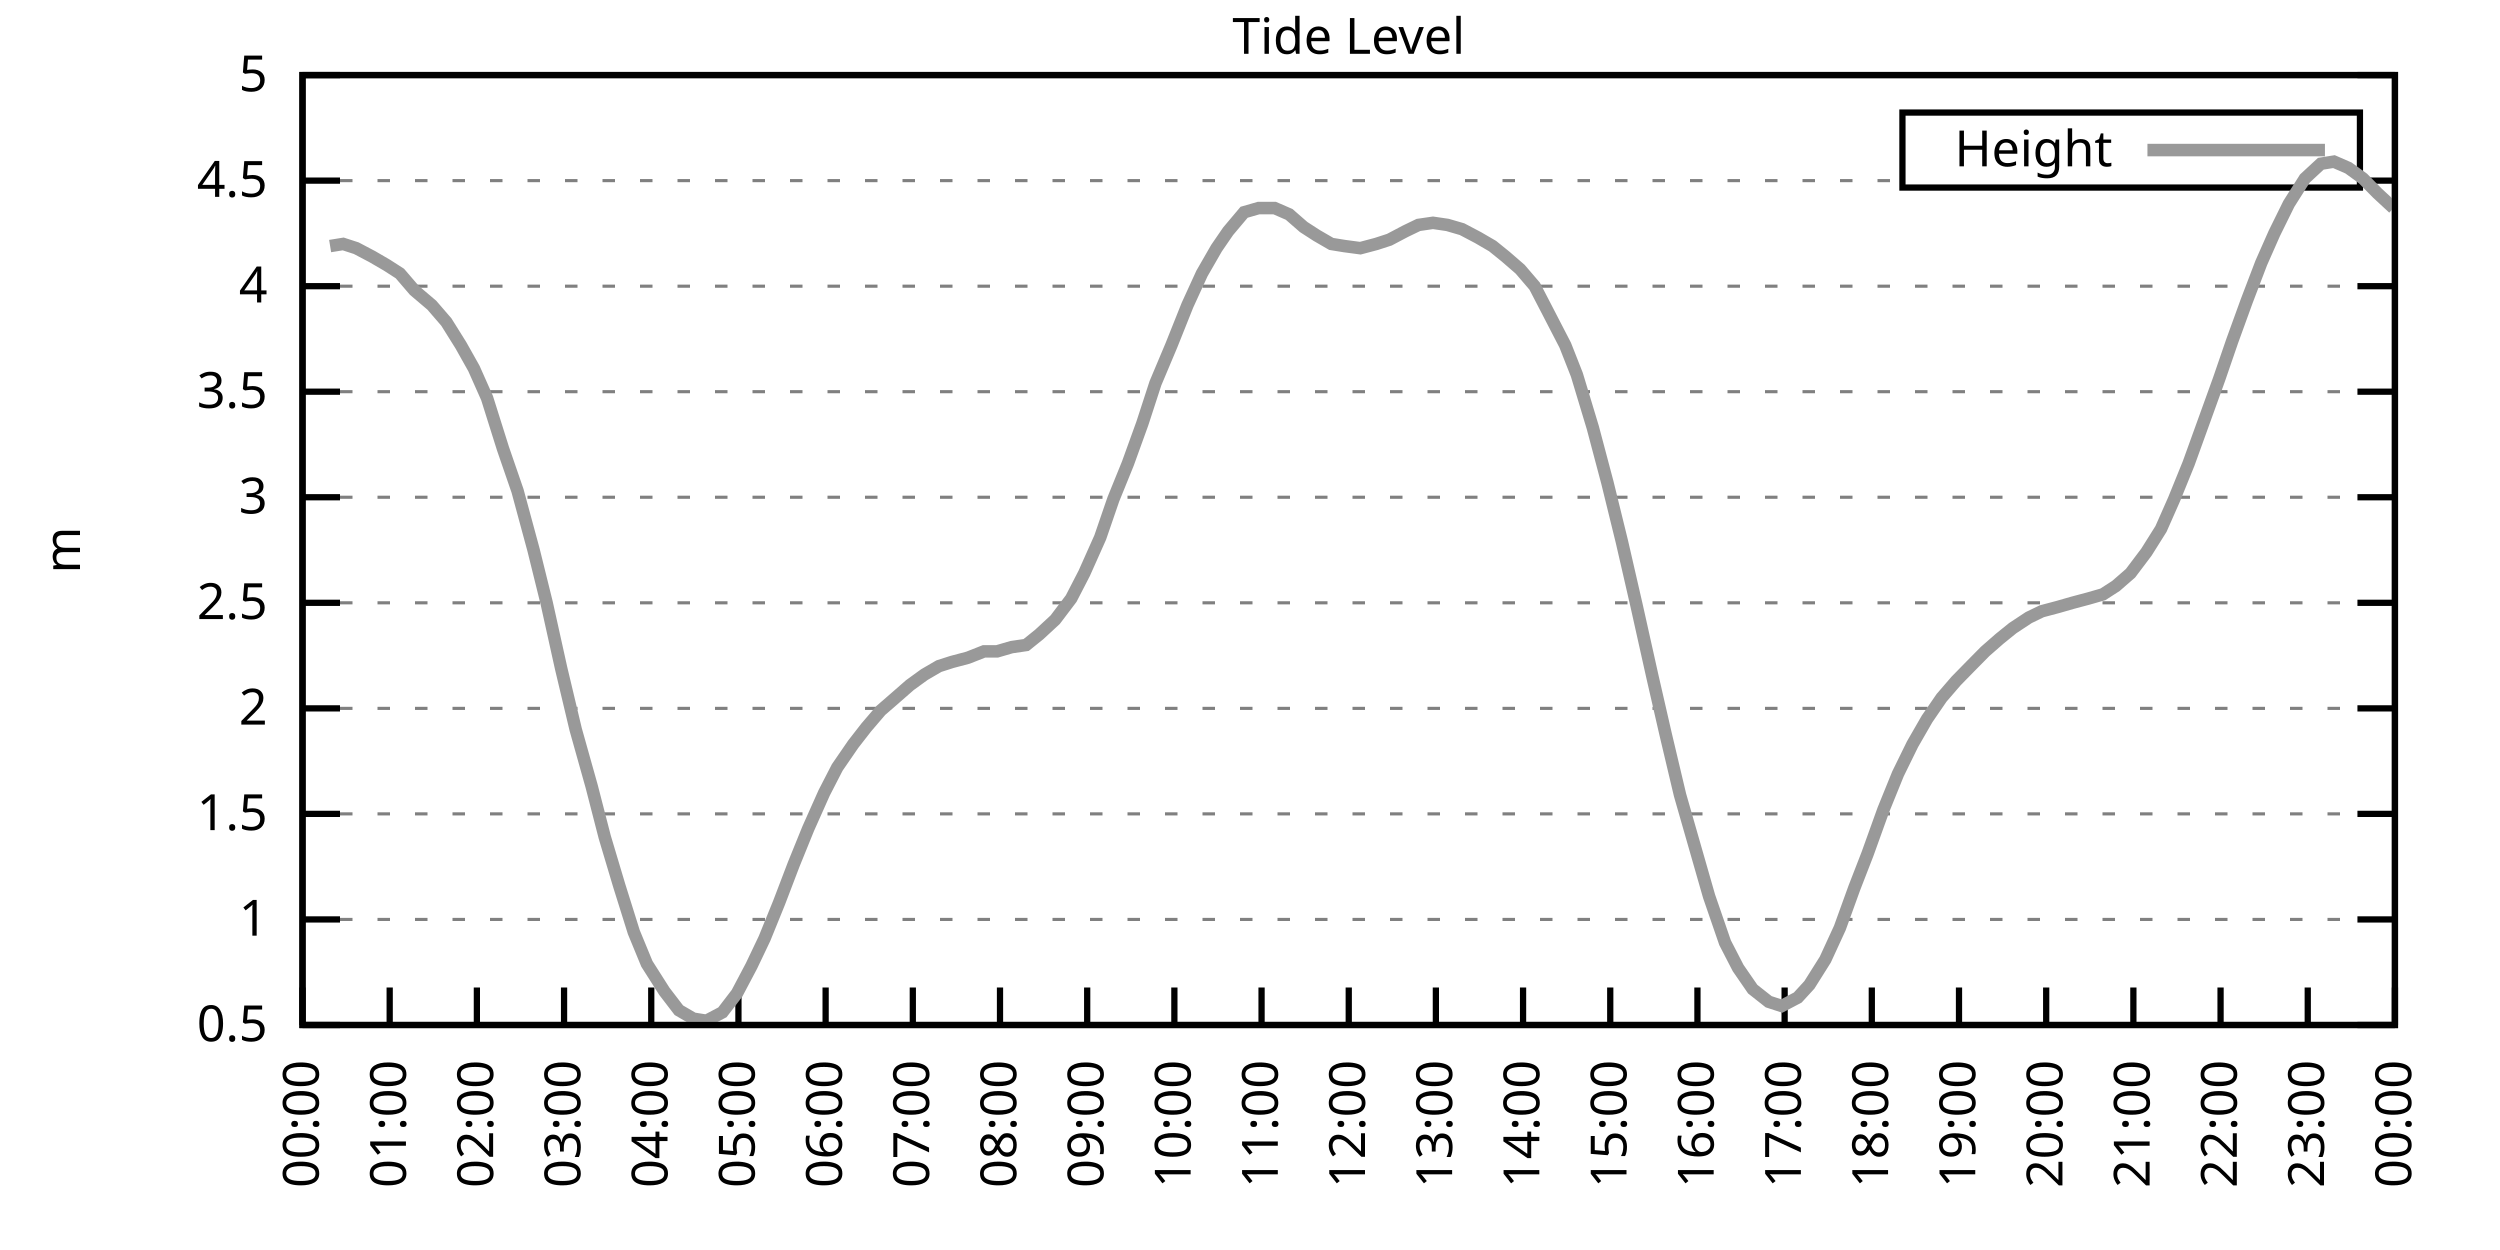
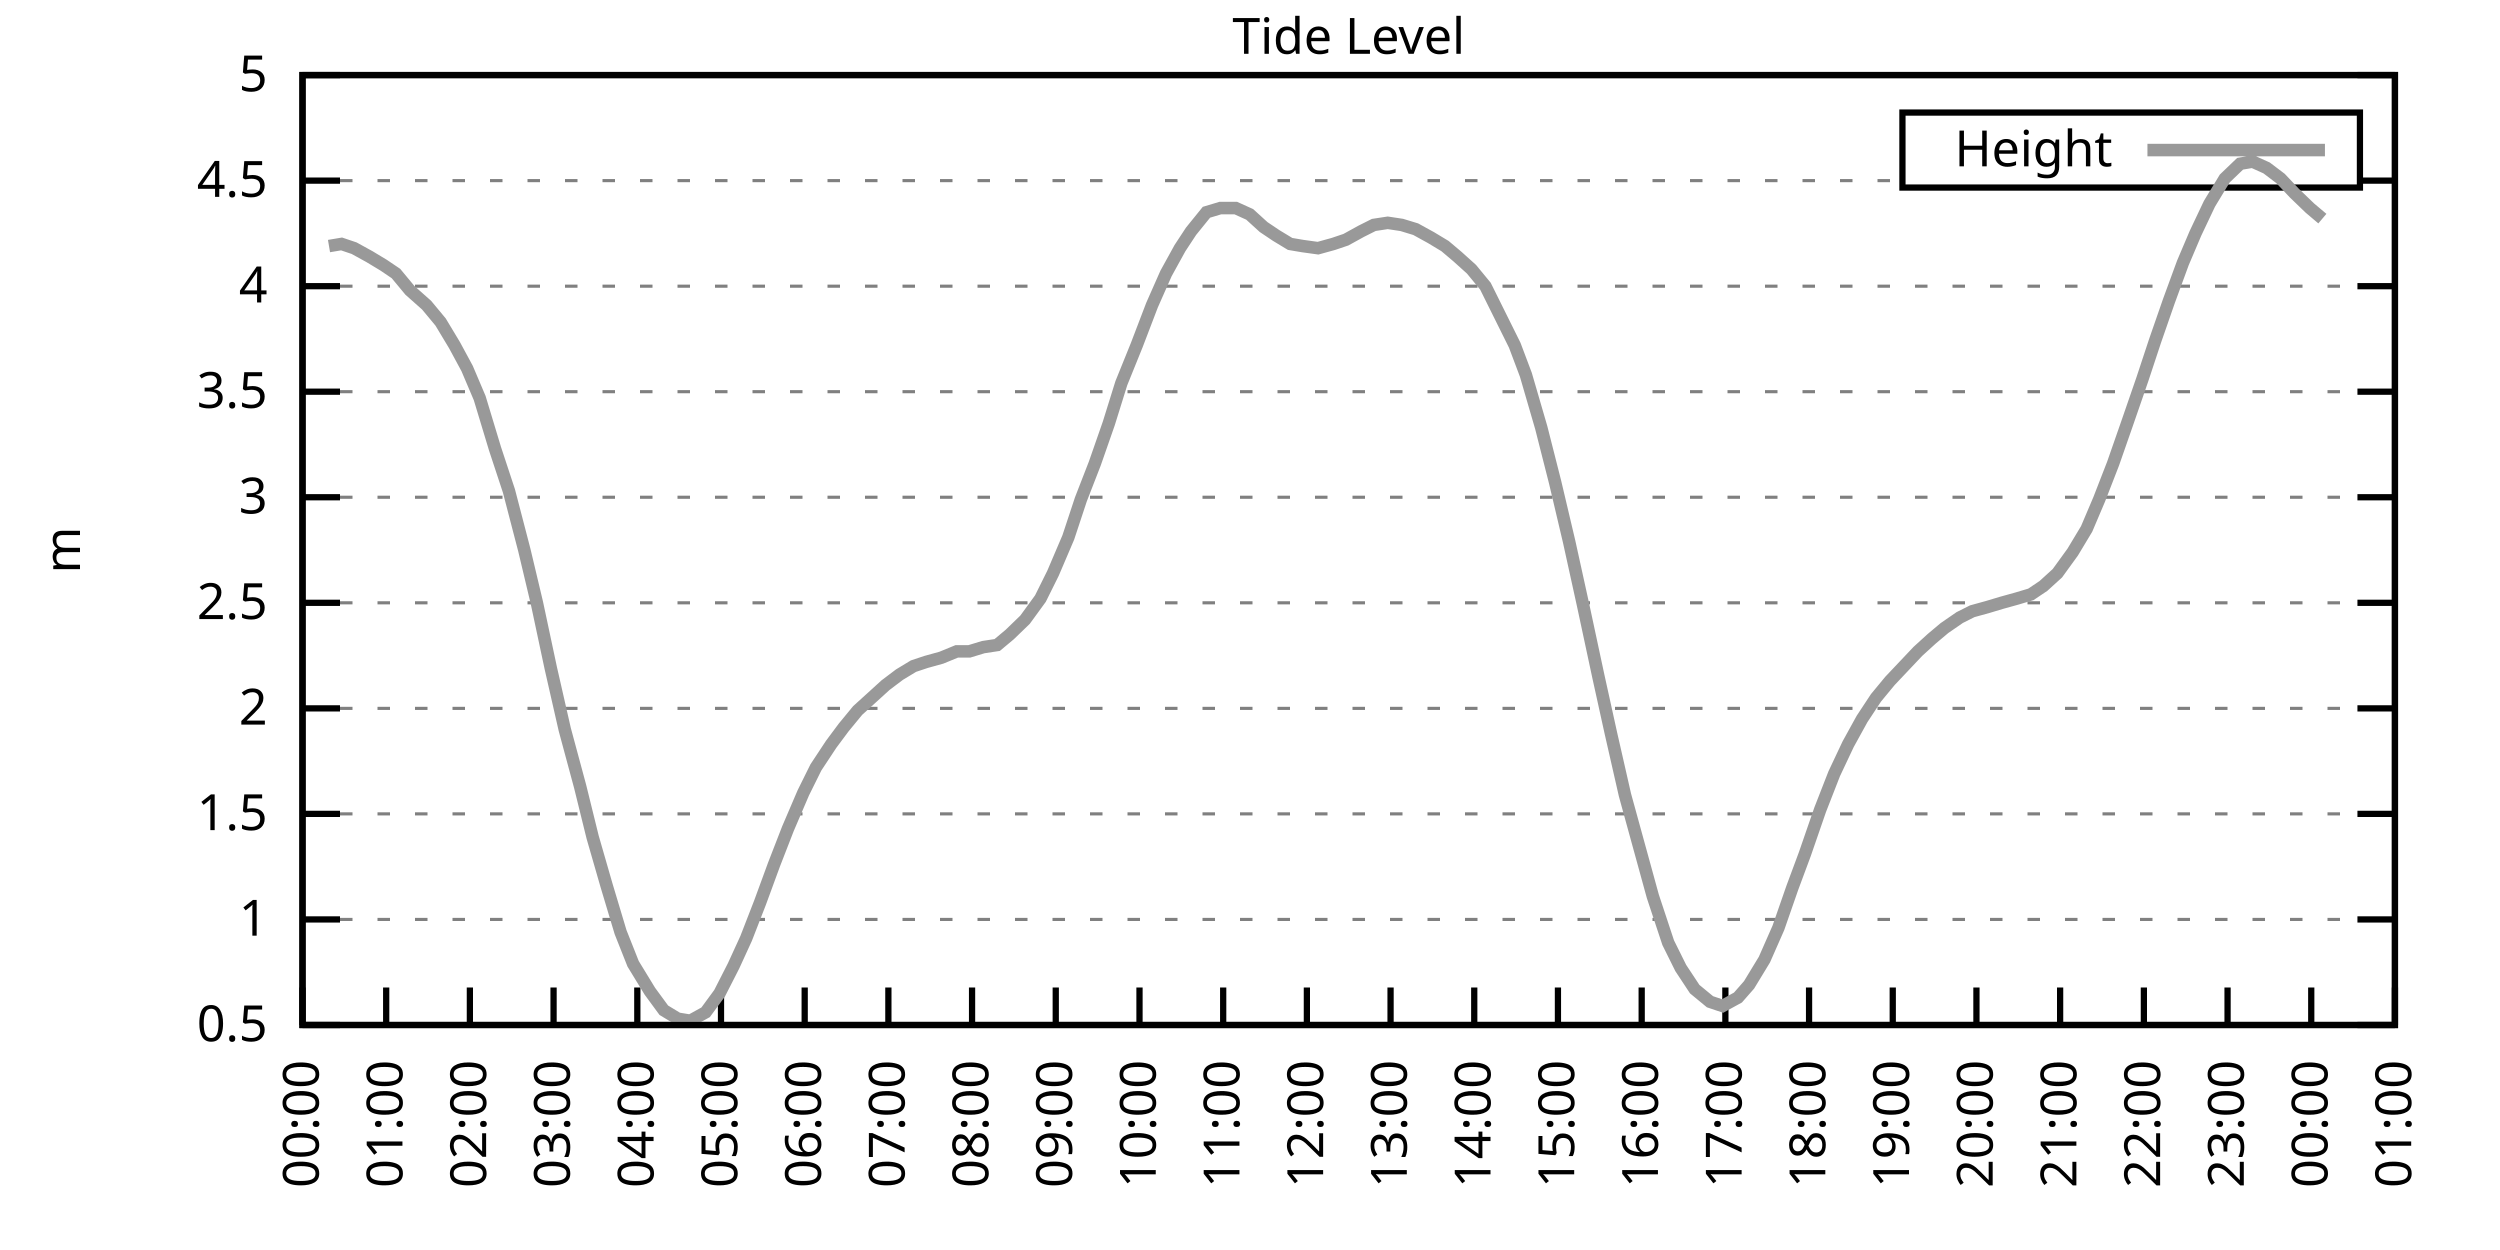
<svg xmlns="http://www.w3.org/2000/svg" xmlns:xlink="http://www.w3.org/1999/xlink" width="400" height="200" viewBox="0 0 400 200">
  <g id="gnuplot_canvas">
    <rect x="0" y="0" width="400" height="200" fill="none" />
    <defs>
      <circle id="gpDot" r="0.5" stroke-width="0.5" stroke="currentColor" />
      <path id="gpPt0" stroke-width="0.333" stroke="currentColor" d="M-1,0 h2 M0,-1 v2" />
      <path id="gpPt1" stroke-width="0.333" stroke="currentColor" d="M-1,-1 L1,1 M1,-1 L-1,1" />
      <path id="gpPt2" stroke-width="0.333" stroke="currentColor" d="M-1,0 L1,0 M0,-1 L0,1 M-1,-1 L1,1 M-1,1 L1,-1" />
      <rect id="gpPt3" stroke-width="0.333" stroke="currentColor" x="-1" y="-1" width="2" height="2" />
      <rect id="gpPt4" stroke-width="0.333" stroke="currentColor" fill="currentColor" x="-1" y="-1" width="2" height="2" />
      <circle id="gpPt5" stroke-width="0.333" stroke="currentColor" cx="0" cy="0" r="1" />
      <use xlink:href="#gpPt5" id="gpPt6" fill="currentColor" stroke="none" />
      <path id="gpPt7" stroke-width="0.333" stroke="currentColor" d="M0,-1.33 L-1.33,0.67 L1.33,0.67 z" />
      <use xlink:href="#gpPt7" id="gpPt8" fill="currentColor" stroke="none" />
      <use xlink:href="#gpPt7" id="gpPt9" stroke="currentColor" transform="rotate(180)" />
      <use xlink:href="#gpPt9" id="gpPt10" fill="currentColor" stroke="none" />
      <use xlink:href="#gpPt3" id="gpPt11" stroke="currentColor" transform="rotate(45)" />
      <use xlink:href="#gpPt11" id="gpPt12" fill="currentColor" stroke="none" />
      <path id="gpPt13" stroke-width="0.333" stroke="currentColor" d="M0,1.330 L1.265,0.411 L0.782,-1.067 L-0.782,-1.076 L-1.265,0.411 z" />
      <use xlink:href="#gpPt13" id="gpPt14" fill="currentColor" stroke="none" />
      <filter id="textbox" filterUnits="objectBoundingBox" x="0" y="0" height="1" width="1">
        <feFlood flood-color="white" flood-opacity="1" result="bgnd" />
        <feComposite in="SourceGraphic" in2="bgnd" operator="atop" />
      </filter>
      <filter id="greybox" filterUnits="objectBoundingBox" x="0" y="0" height="1" width="1">
        <feFlood flood-color="lightgrey" flood-opacity="1" result="grey" />
        <feComposite in="SourceGraphic" in2="grey" operator="atop" />
      </filter>
    </defs>
    <g fill="none" color="white" stroke="currentColor" stroke-width="1.00" stroke-linecap="butt" stroke-linejoin="miter">
</g>
    <g fill="none" color="black" stroke="currentColor" stroke-width="1.00" stroke-linecap="butt" stroke-linejoin="miter">
      <g stroke="none" shape-rendering="crispEdges">
        <polygon fill="rgb(255, 255, 255)" points="48.40,164.00 383.18,164.00 383.18,12.02 48.40,12.02 " />
      </g>
    </g>
    <g fill="none" color="black" stroke="currentColor" stroke-width="1.00" stroke-linecap="butt" stroke-linejoin="miter">
</g>
    <g fill="none" color="black" stroke="black" stroke-width="0.50" stroke-linecap="butt" stroke-linejoin="miter">
</g>
    <g fill="none" color="gray" stroke="currentColor" stroke-width="0.50" stroke-linecap="butt" stroke-linejoin="miter">
      <path stroke="gray" stroke-dasharray="2,4" class="gridline" d="M48.40,164.00 L383.19,164.00  " />
    </g>
    <g fill="none" color="gray" stroke="gray" stroke-width="1.00" stroke-linecap="butt" stroke-linejoin="miter">
</g>
    <g fill="none" color="black" stroke="currentColor" stroke-width="1.00" stroke-linecap="butt" stroke-linejoin="miter">
      <path stroke="black" d="M48.40,164.00 L54.40,164.00 M383.19,164.00 L377.19,164.00  " />
      <g transform="translate(42.80,166.60)" stroke="none" fill="black" font-family="Sans" font-size="8.00" text-anchor="end">
        <text>
          <tspan font-family="Sans"> 0.5</tspan>
        </text>
      </g>
    </g>
    <g fill="none" color="black" stroke="currentColor" stroke-width="1.00" stroke-linecap="butt" stroke-linejoin="miter">
</g>
    <g fill="none" color="black" stroke="black" stroke-width="0.50" stroke-linecap="butt" stroke-linejoin="miter">
</g>
    <g fill="none" color="gray" stroke="currentColor" stroke-width="0.50" stroke-linecap="butt" stroke-linejoin="miter">
      <path stroke="gray" stroke-dasharray="2,4" class="gridline" d="M48.40,147.11 L383.19,147.11  " />
    </g>
    <g fill="none" color="gray" stroke="gray" stroke-width="1.00" stroke-linecap="butt" stroke-linejoin="miter">
</g>
    <g fill="none" color="black" stroke="currentColor" stroke-width="1.00" stroke-linecap="butt" stroke-linejoin="miter">
      <path stroke="black" d="M48.40,147.11 L54.40,147.11 M383.19,147.11 L377.19,147.11  " />
      <g transform="translate(42.80,149.71)" stroke="none" fill="black" font-family="Sans" font-size="8.00" text-anchor="end">
        <text>
          <tspan font-family="Sans"> 1</tspan>
        </text>
      </g>
    </g>
    <g fill="none" color="black" stroke="currentColor" stroke-width="1.00" stroke-linecap="butt" stroke-linejoin="miter">
</g>
    <g fill="none" color="black" stroke="black" stroke-width="0.50" stroke-linecap="butt" stroke-linejoin="miter">
</g>
    <g fill="none" color="gray" stroke="currentColor" stroke-width="0.50" stroke-linecap="butt" stroke-linejoin="miter">
      <path stroke="gray" stroke-dasharray="2,4" class="gridline" d="M48.40,130.22 L383.19,130.22  " />
    </g>
    <g fill="none" color="gray" stroke="gray" stroke-width="1.00" stroke-linecap="butt" stroke-linejoin="miter">
</g>
    <g fill="none" color="black" stroke="currentColor" stroke-width="1.00" stroke-linecap="butt" stroke-linejoin="miter">
      <path stroke="black" d="M48.40,130.22 L54.40,130.22 M383.19,130.22 L377.19,130.22  " />
      <g transform="translate(42.80,132.82)" stroke="none" fill="black" font-family="Sans" font-size="8.00" text-anchor="end">
        <text>
          <tspan font-family="Sans"> 1.5</tspan>
        </text>
      </g>
    </g>
    <g fill="none" color="black" stroke="currentColor" stroke-width="1.00" stroke-linecap="butt" stroke-linejoin="miter">
</g>
    <g fill="none" color="black" stroke="black" stroke-width="0.50" stroke-linecap="butt" stroke-linejoin="miter">
</g>
    <g fill="none" color="gray" stroke="currentColor" stroke-width="0.50" stroke-linecap="butt" stroke-linejoin="miter">
      <path stroke="gray" stroke-dasharray="2,4" class="gridline" d="M48.40,113.34 L383.19,113.34  " />
    </g>
    <g fill="none" color="gray" stroke="gray" stroke-width="1.00" stroke-linecap="butt" stroke-linejoin="miter">
</g>
    <g fill="none" color="black" stroke="currentColor" stroke-width="1.00" stroke-linecap="butt" stroke-linejoin="miter">
      <path stroke="black" d="M48.40,113.34 L54.40,113.34 M383.19,113.34 L377.19,113.34  " />
      <g transform="translate(42.80,115.94)" stroke="none" fill="black" font-family="Sans" font-size="8.00" text-anchor="end">
        <text>
          <tspan font-family="Sans"> 2</tspan>
        </text>
      </g>
    </g>
    <g fill="none" color="black" stroke="currentColor" stroke-width="1.00" stroke-linecap="butt" stroke-linejoin="miter">
</g>
    <g fill="none" color="black" stroke="black" stroke-width="0.50" stroke-linecap="butt" stroke-linejoin="miter">
</g>
    <g fill="none" color="gray" stroke="currentColor" stroke-width="0.50" stroke-linecap="butt" stroke-linejoin="miter">
      <path stroke="gray" stroke-dasharray="2,4" class="gridline" d="M48.40,96.45 L383.19,96.45  " />
    </g>
    <g fill="none" color="gray" stroke="gray" stroke-width="1.00" stroke-linecap="butt" stroke-linejoin="miter">
</g>
    <g fill="none" color="black" stroke="currentColor" stroke-width="1.00" stroke-linecap="butt" stroke-linejoin="miter">
      <path stroke="black" d="M48.40,96.45 L54.40,96.45 M383.19,96.45 L377.19,96.45  " />
      <g transform="translate(42.80,99.05)" stroke="none" fill="black" font-family="Sans" font-size="8.00" text-anchor="end">
        <text>
          <tspan font-family="Sans"> 2.5</tspan>
        </text>
      </g>
    </g>
    <g fill="none" color="black" stroke="currentColor" stroke-width="1.00" stroke-linecap="butt" stroke-linejoin="miter">
</g>
    <g fill="none" color="black" stroke="black" stroke-width="0.50" stroke-linecap="butt" stroke-linejoin="miter">
</g>
    <g fill="none" color="gray" stroke="currentColor" stroke-width="0.50" stroke-linecap="butt" stroke-linejoin="miter">
      <path stroke="gray" stroke-dasharray="2,4" class="gridline" d="M48.40,79.56 L383.19,79.56  " />
    </g>
    <g fill="none" color="gray" stroke="gray" stroke-width="1.00" stroke-linecap="butt" stroke-linejoin="miter">
</g>
    <g fill="none" color="black" stroke="currentColor" stroke-width="1.00" stroke-linecap="butt" stroke-linejoin="miter">
      <path stroke="black" d="M48.40,79.56 L54.40,79.56 M383.19,79.56 L377.19,79.56  " />
      <g transform="translate(42.80,82.16)" stroke="none" fill="black" font-family="Sans" font-size="8.00" text-anchor="end">
        <text>
          <tspan font-family="Sans"> 3</tspan>
        </text>
      </g>
    </g>
    <g fill="none" color="black" stroke="currentColor" stroke-width="1.00" stroke-linecap="butt" stroke-linejoin="miter">
</g>
    <g fill="none" color="black" stroke="black" stroke-width="0.50" stroke-linecap="butt" stroke-linejoin="miter">
</g>
    <g fill="none" color="gray" stroke="currentColor" stroke-width="0.50" stroke-linecap="butt" stroke-linejoin="miter">
      <path stroke="gray" stroke-dasharray="2,4" class="gridline" d="M48.40,62.67 L383.19,62.67  " />
    </g>
    <g fill="none" color="gray" stroke="gray" stroke-width="1.00" stroke-linecap="butt" stroke-linejoin="miter">
</g>
    <g fill="none" color="black" stroke="currentColor" stroke-width="1.00" stroke-linecap="butt" stroke-linejoin="miter">
      <path stroke="black" d="M48.40,62.67 L54.40,62.67 M383.19,62.67 L377.19,62.67  " />
      <g transform="translate(42.80,65.27)" stroke="none" fill="black" font-family="Sans" font-size="8.00" text-anchor="end">
        <text>
          <tspan font-family="Sans"> 3.5</tspan>
        </text>
      </g>
    </g>
    <g fill="none" color="black" stroke="currentColor" stroke-width="1.00" stroke-linecap="butt" stroke-linejoin="miter">
</g>
    <g fill="none" color="black" stroke="black" stroke-width="0.50" stroke-linecap="butt" stroke-linejoin="miter">
</g>
    <g fill="none" color="gray" stroke="currentColor" stroke-width="0.50" stroke-linecap="butt" stroke-linejoin="miter">
      <path stroke="gray" stroke-dasharray="2,4" class="gridline" d="M48.40,45.79 L383.19,45.79  " />
    </g>
    <g fill="none" color="gray" stroke="gray" stroke-width="1.00" stroke-linecap="butt" stroke-linejoin="miter">
</g>
    <g fill="none" color="black" stroke="currentColor" stroke-width="1.00" stroke-linecap="butt" stroke-linejoin="miter">
      <path stroke="black" d="M48.40,45.79 L54.40,45.79 M383.19,45.79 L377.19,45.79  " />
      <g transform="translate(42.80,48.39)" stroke="none" fill="black" font-family="Sans" font-size="8.00" text-anchor="end">
        <text>
          <tspan font-family="Sans"> 4</tspan>
        </text>
      </g>
    </g>
    <g fill="none" color="black" stroke="currentColor" stroke-width="1.00" stroke-linecap="butt" stroke-linejoin="miter">
</g>
    <g fill="none" color="black" stroke="black" stroke-width="0.50" stroke-linecap="butt" stroke-linejoin="miter">
</g>
    <g fill="none" color="gray" stroke="currentColor" stroke-width="0.50" stroke-linecap="butt" stroke-linejoin="miter">
      <path stroke="gray" stroke-dasharray="2,4" class="gridline" d="M48.40,28.90 L304.39,28.90 M377.59,28.90 L383.19,28.90  " />
    </g>
    <g fill="none" color="gray" stroke="gray" stroke-width="1.00" stroke-linecap="butt" stroke-linejoin="miter">
</g>
    <g fill="none" color="black" stroke="currentColor" stroke-width="1.00" stroke-linecap="butt" stroke-linejoin="miter">
      <path stroke="black" d="M48.40,28.90 L54.40,28.90 M383.19,28.90 L377.19,28.90  " />
      <g transform="translate(42.80,31.50)" stroke="none" fill="black" font-family="Sans" font-size="8.00" text-anchor="end">
        <text>
          <tspan font-family="Sans"> 4.5</tspan>
        </text>
      </g>
    </g>
    <g fill="none" color="black" stroke="currentColor" stroke-width="1.00" stroke-linecap="butt" stroke-linejoin="miter">
</g>
    <g fill="none" color="black" stroke="black" stroke-width="0.50" stroke-linecap="butt" stroke-linejoin="miter">
</g>
    <g fill="none" color="gray" stroke="currentColor" stroke-width="0.50" stroke-linecap="butt" stroke-linejoin="miter">
      <path stroke="gray" stroke-dasharray="2,4" class="gridline" d="M48.40,12.01 L383.19,12.01  " />
    </g>
    <g fill="none" color="gray" stroke="gray" stroke-width="1.00" stroke-linecap="butt" stroke-linejoin="miter">
</g>
    <g fill="none" color="black" stroke="currentColor" stroke-width="1.00" stroke-linecap="butt" stroke-linejoin="miter">
      <path stroke="black" d="M48.40,12.01 L54.40,12.01 M383.19,12.01 L377.19,12.01  " />
      <g transform="translate(42.80,14.61)" stroke="none" fill="black" font-family="Sans" font-size="8.00" text-anchor="end">
        <text>
          <tspan font-family="Sans"> 5</tspan>
        </text>
      </g>
    </g>
    <g fill="none" color="black" stroke="currentColor" stroke-width="1.00" stroke-linecap="butt" stroke-linejoin="miter">
      <path stroke="black" d="M48.40,164.00 L48.40,158.00  " />
      <g transform="translate(51.00,169.60) rotate(270.00)" stroke="none" fill="black" font-family="Sans" font-size="8.00" text-anchor="end">
        <text>
          <tspan font-family="Sans">00:00</tspan>
        </text>
      </g>
    </g>
    <g fill="none" color="black" stroke="currentColor" stroke-width="1.00" stroke-linecap="butt" stroke-linejoin="miter">
-       <path stroke="black" d="M62.35,164.00 L62.35,158.00  " />
-       <g transform="translate(64.95,169.60) rotate(270.00)" stroke="none" fill="black" font-family="Sans" font-size="8.00" text-anchor="end">
+       <path stroke="black" d="M61.79,164.00 L61.79,158.00  " />
+       <g transform="translate(64.39,169.60) rotate(270.00)" stroke="none" fill="black" font-family="Sans" font-size="8.00" text-anchor="end">
        <text>
          <tspan font-family="Sans">01:00</tspan>
        </text>
      </g>
    </g>
    <g fill="none" color="black" stroke="currentColor" stroke-width="1.00" stroke-linecap="butt" stroke-linejoin="miter">
-       <path stroke="black" d="M76.30,164.00 L76.30,158.00  " />
-       <g transform="translate(78.90,169.60) rotate(270.00)" stroke="none" fill="black" font-family="Sans" font-size="8.00" text-anchor="end">
+       <path stroke="black" d="M75.18,164.00 L75.18,158.00  " />
+       <g transform="translate(77.78,169.60) rotate(270.00)" stroke="none" fill="black" font-family="Sans" font-size="8.00" text-anchor="end">
        <text>
          <tspan font-family="Sans">02:00</tspan>
        </text>
      </g>
    </g>
    <g fill="none" color="black" stroke="currentColor" stroke-width="1.00" stroke-linecap="butt" stroke-linejoin="miter">
-       <path stroke="black" d="M90.25,164.00 L90.25,158.00  " />
-       <g transform="translate(92.85,169.60) rotate(270.00)" stroke="none" fill="black" font-family="Sans" font-size="8.00" text-anchor="end">
+       <path stroke="black" d="M88.57,164.00 L88.57,158.00  " />
+       <g transform="translate(91.17,169.60) rotate(270.00)" stroke="none" fill="black" font-family="Sans" font-size="8.00" text-anchor="end">
        <text>
          <tspan font-family="Sans">03:00</tspan>
        </text>
      </g>
    </g>
    <g fill="none" color="black" stroke="currentColor" stroke-width="1.00" stroke-linecap="butt" stroke-linejoin="miter">
-       <path stroke="black" d="M104.20,164.00 L104.20,158.00  " />
-       <g transform="translate(106.80,169.60) rotate(270.00)" stroke="none" fill="black" font-family="Sans" font-size="8.00" text-anchor="end">
+       <path stroke="black" d="M101.97,164.00 L101.97,158.00  " />
+       <g transform="translate(104.57,169.60) rotate(270.00)" stroke="none" fill="black" font-family="Sans" font-size="8.00" text-anchor="end">
        <text>
          <tspan font-family="Sans">04:00</tspan>
        </text>
      </g>
    </g>
    <g fill="none" color="black" stroke="currentColor" stroke-width="1.00" stroke-linecap="butt" stroke-linejoin="miter">
-       <path stroke="black" d="M118.15,164.00 L118.15,158.00  " />
-       <g transform="translate(120.75,169.60) rotate(270.00)" stroke="none" fill="black" font-family="Sans" font-size="8.00" text-anchor="end">
+       <path stroke="black" d="M115.36,164.00 L115.36,158.00  " />
+       <g transform="translate(117.96,169.60) rotate(270.00)" stroke="none" fill="black" font-family="Sans" font-size="8.00" text-anchor="end">
        <text>
          <tspan font-family="Sans">05:00</tspan>
        </text>
      </g>
    </g>
    <g fill="none" color="black" stroke="currentColor" stroke-width="1.00" stroke-linecap="butt" stroke-linejoin="miter">
-       <path stroke="black" d="M132.10,164.00 L132.10,158.00  " />
-       <g transform="translate(134.70,169.60) rotate(270.00)" stroke="none" fill="black" font-family="Sans" font-size="8.00" text-anchor="end">
+       <path stroke="black" d="M128.75,164.00 L128.75,158.00  " />
+       <g transform="translate(131.35,169.60) rotate(270.00)" stroke="none" fill="black" font-family="Sans" font-size="8.00" text-anchor="end">
        <text>
          <tspan font-family="Sans">06:00</tspan>
        </text>
      </g>
    </g>
    <g fill="none" color="black" stroke="currentColor" stroke-width="1.00" stroke-linecap="butt" stroke-linejoin="miter">
-       <path stroke="black" d="M146.05,164.00 L146.05,158.00  " />
-       <g transform="translate(148.65,169.60) rotate(270.00)" stroke="none" fill="black" font-family="Sans" font-size="8.00" text-anchor="end">
+       <path stroke="black" d="M142.14,164.00 L142.14,158.00  " />
+       <g transform="translate(144.74,169.60) rotate(270.00)" stroke="none" fill="black" font-family="Sans" font-size="8.00" text-anchor="end">
        <text>
          <tspan font-family="Sans">07:00</tspan>
        </text>
      </g>
    </g>
    <g fill="none" color="black" stroke="currentColor" stroke-width="1.00" stroke-linecap="butt" stroke-linejoin="miter">
-       <path stroke="black" d="M160.00,164.00 L160.00,158.00  " />
-       <g transform="translate(162.60,169.60) rotate(270.00)" stroke="none" fill="black" font-family="Sans" font-size="8.00" text-anchor="end">
+       <path stroke="black" d="M155.53,164.00 L155.53,158.00  " />
+       <g transform="translate(158.13,169.60) rotate(270.00)" stroke="none" fill="black" font-family="Sans" font-size="8.00" text-anchor="end">
        <text>
          <tspan font-family="Sans">08:00</tspan>
        </text>
      </g>
    </g>
    <g fill="none" color="black" stroke="currentColor" stroke-width="1.00" stroke-linecap="butt" stroke-linejoin="miter">
-       <path stroke="black" d="M173.95,164.00 L173.95,158.00  " />
-       <g transform="translate(176.55,169.60) rotate(270.00)" stroke="none" fill="black" font-family="Sans" font-size="8.00" text-anchor="end">
+       <path stroke="black" d="M168.92,164.00 L168.92,158.00  " />
+       <g transform="translate(171.52,169.60) rotate(270.00)" stroke="none" fill="black" font-family="Sans" font-size="8.00" text-anchor="end">
        <text>
          <tspan font-family="Sans">09:00</tspan>
        </text>
      </g>
    </g>
    <g fill="none" color="black" stroke="currentColor" stroke-width="1.00" stroke-linecap="butt" stroke-linejoin="miter">
-       <path stroke="black" d="M187.90,164.00 L187.90,158.00  " />
-       <g transform="translate(190.50,169.60) rotate(270.00)" stroke="none" fill="black" font-family="Sans" font-size="8.00" text-anchor="end">
+       <path stroke="black" d="M182.32,164.00 L182.32,158.00  " />
+       <g transform="translate(184.92,169.60) rotate(270.00)" stroke="none" fill="black" font-family="Sans" font-size="8.00" text-anchor="end">
        <text>
          <tspan font-family="Sans">10:00</tspan>
        </text>
      </g>
    </g>
    <g fill="none" color="black" stroke="currentColor" stroke-width="1.00" stroke-linecap="butt" stroke-linejoin="miter">
-       <path stroke="black" d="M201.85,164.00 L201.85,158.00  " />
-       <g transform="translate(204.45,169.60) rotate(270.00)" stroke="none" fill="black" font-family="Sans" font-size="8.00" text-anchor="end">
+       <path stroke="black" d="M195.71,164.00 L195.71,158.00  " />
+       <g transform="translate(198.31,169.60) rotate(270.00)" stroke="none" fill="black" font-family="Sans" font-size="8.00" text-anchor="end">
        <text>
          <tspan font-family="Sans">11:00</tspan>
        </text>
      </g>
    </g>
    <g fill="none" color="black" stroke="currentColor" stroke-width="1.00" stroke-linecap="butt" stroke-linejoin="miter">
-       <path stroke="black" d="M215.80,164.00 L215.80,158.00  " />
-       <g transform="translate(218.40,169.60) rotate(270.00)" stroke="none" fill="black" font-family="Sans" font-size="8.00" text-anchor="end">
+       <path stroke="black" d="M209.10,164.00 L209.10,158.00  " />
+       <g transform="translate(211.70,169.60) rotate(270.00)" stroke="none" fill="black" font-family="Sans" font-size="8.00" text-anchor="end">
        <text>
          <tspan font-family="Sans">12:00</tspan>
        </text>
      </g>
    </g>
    <g fill="none" color="black" stroke="currentColor" stroke-width="1.00" stroke-linecap="butt" stroke-linejoin="miter">
-       <path stroke="black" d="M229.74,164.00 L229.74,158.00  " />
-       <g transform="translate(232.34,169.60) rotate(270.00)" stroke="none" fill="black" font-family="Sans" font-size="8.00" text-anchor="end">
+       <path stroke="black" d="M222.49,164.00 L222.49,158.00  " />
+       <g transform="translate(225.09,169.60) rotate(270.00)" stroke="none" fill="black" font-family="Sans" font-size="8.00" text-anchor="end">
        <text>
          <tspan font-family="Sans">13:00</tspan>
        </text>
      </g>
    </g>
    <g fill="none" color="black" stroke="currentColor" stroke-width="1.00" stroke-linecap="butt" stroke-linejoin="miter">
-       <path stroke="black" d="M243.69,164.00 L243.69,158.00  " />
-       <g transform="translate(246.29,169.60) rotate(270.00)" stroke="none" fill="black" font-family="Sans" font-size="8.00" text-anchor="end">
+       <path stroke="black" d="M235.88,164.00 L235.88,158.00  " />
+       <g transform="translate(238.48,169.60) rotate(270.00)" stroke="none" fill="black" font-family="Sans" font-size="8.00" text-anchor="end">
        <text>
          <tspan font-family="Sans">14:00</tspan>
        </text>
      </g>
    </g>
    <g fill="none" color="black" stroke="currentColor" stroke-width="1.00" stroke-linecap="butt" stroke-linejoin="miter">
-       <path stroke="black" d="M257.64,164.00 L257.64,158.00  " />
-       <g transform="translate(260.24,169.60) rotate(270.00)" stroke="none" fill="black" font-family="Sans" font-size="8.00" text-anchor="end">
+       <path stroke="black" d="M249.27,164.00 L249.27,158.00  " />
+       <g transform="translate(251.87,169.60) rotate(270.00)" stroke="none" fill="black" font-family="Sans" font-size="8.00" text-anchor="end">
        <text>
          <tspan font-family="Sans">15:00</tspan>
        </text>
      </g>
    </g>
    <g fill="none" color="black" stroke="currentColor" stroke-width="1.00" stroke-linecap="butt" stroke-linejoin="miter">
-       <path stroke="black" d="M271.59,164.00 L271.59,158.00  " />
-       <g transform="translate(274.19,169.60) rotate(270.00)" stroke="none" fill="black" font-family="Sans" font-size="8.00" text-anchor="end">
+       <path stroke="black" d="M262.67,164.00 L262.67,158.00  " />
+       <g transform="translate(265.27,169.60) rotate(270.00)" stroke="none" fill="black" font-family="Sans" font-size="8.00" text-anchor="end">
        <text>
          <tspan font-family="Sans">16:00</tspan>
        </text>
      </g>
    </g>
    <g fill="none" color="black" stroke="currentColor" stroke-width="1.00" stroke-linecap="butt" stroke-linejoin="miter">
-       <path stroke="black" d="M285.54,164.00 L285.54,158.00  " />
-       <g transform="translate(288.14,169.60) rotate(270.00)" stroke="none" fill="black" font-family="Sans" font-size="8.00" text-anchor="end">
+       <path stroke="black" d="M276.06,164.00 L276.06,158.00  " />
+       <g transform="translate(278.66,169.60) rotate(270.00)" stroke="none" fill="black" font-family="Sans" font-size="8.00" text-anchor="end">
        <text>
          <tspan font-family="Sans">17:00</tspan>
        </text>
      </g>
    </g>
    <g fill="none" color="black" stroke="currentColor" stroke-width="1.00" stroke-linecap="butt" stroke-linejoin="miter">
-       <path stroke="black" d="M299.49,164.00 L299.49,158.00  " />
-       <g transform="translate(302.09,169.60) rotate(270.00)" stroke="none" fill="black" font-family="Sans" font-size="8.00" text-anchor="end">
+       <path stroke="black" d="M289.45,164.00 L289.45,158.00  " />
+       <g transform="translate(292.05,169.60) rotate(270.00)" stroke="none" fill="black" font-family="Sans" font-size="8.00" text-anchor="end">
        <text>
          <tspan font-family="Sans">18:00</tspan>
        </text>
      </g>
    </g>
    <g fill="none" color="black" stroke="currentColor" stroke-width="1.00" stroke-linecap="butt" stroke-linejoin="miter">
-       <path stroke="black" d="M313.44,164.00 L313.44,158.00  " />
-       <g transform="translate(316.04,169.60) rotate(270.00)" stroke="none" fill="black" font-family="Sans" font-size="8.00" text-anchor="end">
+       <path stroke="black" d="M302.84,164.00 L302.84,158.00  " />
+       <g transform="translate(305.44,169.60) rotate(270.00)" stroke="none" fill="black" font-family="Sans" font-size="8.00" text-anchor="end">
        <text>
          <tspan font-family="Sans">19:00</tspan>
        </text>
      </g>
    </g>
    <g fill="none" color="black" stroke="currentColor" stroke-width="1.00" stroke-linecap="butt" stroke-linejoin="miter">
-       <path stroke="black" d="M327.39,164.00 L327.39,158.00  " />
-       <g transform="translate(329.99,169.60) rotate(270.00)" stroke="none" fill="black" font-family="Sans" font-size="8.00" text-anchor="end">
+       <path stroke="black" d="M316.23,164.00 L316.23,158.00  " />
+       <g transform="translate(318.83,169.60) rotate(270.00)" stroke="none" fill="black" font-family="Sans" font-size="8.00" text-anchor="end">
        <text>
          <tspan font-family="Sans">20:00</tspan>
        </text>
      </g>
    </g>
    <g fill="none" color="black" stroke="currentColor" stroke-width="1.00" stroke-linecap="butt" stroke-linejoin="miter">
-       <path stroke="black" d="M341.34,164.00 L341.34,158.00  " />
-       <g transform="translate(343.94,169.60) rotate(270.00)" stroke="none" fill="black" font-family="Sans" font-size="8.00" text-anchor="end">
+       <path stroke="black" d="M329.62,164.00 L329.62,158.00  " />
+       <g transform="translate(332.22,169.60) rotate(270.00)" stroke="none" fill="black" font-family="Sans" font-size="8.00" text-anchor="end">
        <text>
          <tspan font-family="Sans">21:00</tspan>
        </text>
      </g>
    </g>
    <g fill="none" color="black" stroke="currentColor" stroke-width="1.00" stroke-linecap="butt" stroke-linejoin="miter">
-       <path stroke="black" d="M355.29,164.00 L355.29,158.00  " />
-       <g transform="translate(357.89,169.60) rotate(270.00)" stroke="none" fill="black" font-family="Sans" font-size="8.00" text-anchor="end">
+       <path stroke="black" d="M343.02,164.00 L343.02,158.00  " />
+       <g transform="translate(345.62,169.60) rotate(270.00)" stroke="none" fill="black" font-family="Sans" font-size="8.00" text-anchor="end">
        <text>
          <tspan font-family="Sans">22:00</tspan>
        </text>
      </g>
    </g>
    <g fill="none" color="black" stroke="currentColor" stroke-width="1.00" stroke-linecap="butt" stroke-linejoin="miter">
-       <path stroke="black" d="M369.24,164.00 L369.24,158.00  " />
-       <g transform="translate(371.84,169.60) rotate(270.00)" stroke="none" fill="black" font-family="Sans" font-size="8.00" text-anchor="end">
+       <path stroke="black" d="M356.41,164.00 L356.41,158.00  " />
+       <g transform="translate(359.01,169.60) rotate(270.00)" stroke="none" fill="black" font-family="Sans" font-size="8.00" text-anchor="end">
        <text>
          <tspan font-family="Sans">23:00</tspan>
+         </text>
+       </g>
+     </g>
+     <g fill="none" color="black" stroke="currentColor" stroke-width="1.00" stroke-linecap="butt" stroke-linejoin="miter">
+       <path stroke="black" d="M369.80,164.00 L369.80,158.00  " />
+       <g transform="translate(372.40,169.60) rotate(270.00)" stroke="none" fill="black" font-family="Sans" font-size="8.00" text-anchor="end">
+         <text>
+           <tspan font-family="Sans">00:00</tspan>
        </text>
      </g>
    </g>
    <g fill="none" color="black" stroke="currentColor" stroke-width="1.00" stroke-linecap="butt" stroke-linejoin="miter">
      <path stroke="black" d="M383.19,164.00 L383.19,158.00  " />
      <g transform="translate(385.79,169.60) rotate(270.00)" stroke="none" fill="black" font-family="Sans" font-size="8.00" text-anchor="end">
        <text>
-           <tspan font-family="Sans">00:00</tspan>
+           <tspan font-family="Sans">01:00</tspan>
        </text>
      </g>
    </g>
    <g fill="none" color="black" stroke="currentColor" stroke-width="1.00" stroke-linecap="butt" stroke-linejoin="miter">
</g>
    <g fill="none" color="black" stroke="currentColor" stroke-width="1.00" stroke-linecap="butt" stroke-linejoin="miter">
      <path stroke="black" d="M48.40,12.01 L48.40,164.00 L383.19,164.00 L383.19,12.01 L48.40,12.01 Z  " />
    </g>
    <g fill="none" color="black" stroke="currentColor" stroke-width="1.00" stroke-linecap="butt" stroke-linejoin="miter">
</g>
    <g fill="none" color="black" stroke="currentColor" stroke-width="1.00" stroke-linecap="butt" stroke-linejoin="miter">
      <path stroke="black" d="M304.39,30.01 L304.39,18.01 L377.59,18.01 L377.59,30.01 L304.39,30.01 Z  " />
    </g>
    <g id="Tide_level_plot_1">
      <g fill="none" color="white" stroke="black" stroke-width="2.00" stroke-linecap="butt" stroke-linejoin="miter">
</g>
      <g fill="none" color="black" stroke="currentColor" stroke-width="2.00" stroke-linecap="butt" stroke-linejoin="miter">
        <g transform="translate(337.99,26.61)" stroke="none" fill="black" font-family="Sans" font-size="8.00" text-anchor="end">
          <text>
            <tspan font-family="Sans">Height</tspan>
          </text>
        </g>
      </g>
      <g fill="none" color="black" stroke="currentColor" stroke-width="2.00" stroke-linecap="butt" stroke-linejoin="miter">
-         <path stroke="rgb(153, 153, 153)" d="M343.59,24.01 L371.99,24.01 M52.82,39.37 L54.91,39.03 L57.00,39.71 L59.56,41.06 L61.88,42.41 L63.98,43.76   L66.30,46.46 L69.09,48.83 L71.42,51.53 L73.74,55.24 L75.83,58.96 L77.93,63.69 L80.48,71.79 L82.81,78.55   L85.37,88.00 L87.46,96.45 L89.78,106.92 L92.11,116.71 L94.67,125.83 L96.76,133.94 L99.08,141.71 L101.41,149.14   L103.50,154.21 L106.29,158.60 L108.62,161.64 L110.94,162.99 L113.03,163.32 L115.59,161.97 L117.92,158.93 L120.24,154.54   L122.33,150.15 L124.66,144.41 L126.98,138.33 L129.31,132.59 L131.87,126.85 L133.96,122.79 L136.51,119.08 L138.61,116.38   L140.93,113.67 L143.26,111.65 L145.58,109.62 L147.91,107.93 L150.23,106.58 L152.32,105.91 L154.88,105.23 L157.44,104.22   L159.53,104.22 L161.86,103.54 L164.18,103.20 L166.27,101.52 L168.83,99.15 L171.39,95.77 L173.48,91.72 L176.04,85.98   L178.13,79.90 L180.46,74.16 L182.78,67.74 L184.87,61.32 L187.43,55.24 L189.99,48.83 L192.31,43.76 L194.64,39.71   L196.50,37.00 L199.06,33.96 L201.38,33.29 L203.94,33.29 L206.26,34.30 L208.59,36.33 L210.68,37.68 L213.01,39.03   L215.10,39.37 L217.65,39.71 L220.21,39.03 L222.30,38.35 L224.86,37.00 L226.95,35.99 L229.28,35.65 L231.60,35.99   L233.93,36.67 L236.49,38.02 L238.81,39.37 L240.90,41.06 L243.23,43.08 L245.55,45.79 L247.65,49.84 L250.44,55.24   L252.30,59.97 L254.85,68.42 L257.18,77.20 L259.50,86.65 L261.83,96.79 L264.39,108.27 L266.48,117.39 L268.80,127.18   L273.45,143.40 L276.01,150.83 L278.10,154.88 L280.43,158.26 L282.99,160.28 L285.08,160.96 L287.64,159.61 L289.50,157.58   L292.05,153.53 L294.38,148.46 L296.70,142.05 L298.80,136.64 L301.35,129.55 L303.68,123.81 L306.00,119.08 L308.33,115.03   L310.65,111.65 L312.98,108.95 L315.30,106.58 L317.63,104.22 L319.95,102.19 L322.04,100.50 L324.60,98.81 L326.69,97.80   L329.25,97.12 L331.58,96.45 L334.13,95.77 L336.46,95.10 L338.55,93.75 L340.88,91.72 L343.43,88.34 L345.76,84.63   L347.85,79.90 L350.18,74.16 L352.50,67.74 L355.06,60.65 L357.15,54.57 L359.48,48.15 L361.80,42.07 L363.89,37.34   L366.22,32.61 L368.78,28.56 L371.33,26.20 L373.43,25.86 L375.75,26.87 L378.08,28.56 L380.40,30.92 L382.96,33.29    " />
+         <path stroke="rgb(153, 153, 153)" d="M343.59,24.01 L371.99,24.01 M52.64,39.37 L54.65,39.03 L56.66,39.71 L59.11,41.06 L61.35,42.41 L63.35,43.76   L65.59,46.46 L68.26,48.83 L70.50,51.53 L72.73,55.24 L74.74,58.96 L76.75,63.69 L79.20,71.79 L81.43,78.55   L83.89,88.00 L85.90,96.45 L88.13,106.92 L90.36,116.71 L92.82,125.83 L94.82,133.94 L97.06,141.71 L99.29,149.14   L101.30,154.21 L103.98,158.60 L106.21,161.64 L108.44,162.99 L110.45,163.32 L112.90,161.97 L115.13,158.93 L117.37,154.54   L119.38,150.15 L121.61,144.41 L123.84,138.33 L126.07,132.59 L128.53,126.85 L130.54,122.79 L132.99,119.08 L135.00,116.38   L137.23,113.67 L139.46,111.65 L141.69,109.62 L143.93,107.93 L146.16,106.58 L148.17,105.91 L150.62,105.23 L153.08,104.22   L155.09,104.22 L157.32,103.54 L159.55,103.20 L161.56,101.52 L164.01,99.15 L166.47,95.77 L168.48,91.72 L170.93,85.98   L172.94,79.90 L175.17,74.16 L177.41,67.74 L179.41,61.32 L181.87,55.24 L184.32,48.83 L186.56,43.76 L188.79,39.71   L190.57,37.00 L193.03,33.96 L195.26,33.29 L197.72,33.29 L199.95,34.30 L202.18,36.33 L204.19,37.68 L206.42,39.03   L208.43,39.37 L210.88,39.71 L213.34,39.03 L215.35,38.35 L217.80,37.00 L219.81,35.99 L222.04,35.65 L224.28,35.99   L226.51,36.67 L228.96,38.02 L231.20,39.37 L233.20,41.06 L235.44,43.08 L237.67,45.79 L239.68,49.84 L242.36,55.24   L244.14,59.97 L246.60,68.42 L248.83,77.20 L251.06,86.65 L253.29,96.79 L255.75,108.27 L257.76,117.39 L259.99,127.18   L264.45,143.40 L266.91,150.83 L268.92,154.88 L271.15,158.26 L273.60,160.28 L275.61,160.96 L278.07,159.61 L279.85,157.58   L282.31,153.53 L284.54,148.46 L286.77,142.05 L288.78,136.64 L291.23,129.55 L293.47,123.81 L295.70,119.08 L297.93,115.03   L300.16,111.65 L302.39,108.95 L304.63,106.58 L306.86,104.22 L309.09,102.19 L311.10,100.50 L313.55,98.81 L315.56,97.80   L318.02,97.12 L320.25,96.45 L322.70,95.77 L324.94,95.10 L326.95,93.75 L329.18,91.72 L331.63,88.34 L333.86,84.63   L335.87,79.90 L338.10,74.16 L340.34,67.74 L342.79,60.65 L344.80,54.57 L347.03,48.15 L349.26,42.07 L351.27,37.34   L353.51,32.61 L355.96,28.56 L358.42,26.20 L360.42,25.86 L362.66,26.87 L364.89,28.56 L367.12,30.92 L369.58,33.29   L371.58,34.98  " />
      </g>
    </g>
    <g fill="none" color="black" stroke="currentColor" stroke-width="2.00" stroke-linecap="butt" stroke-linejoin="miter">
</g>
    <g fill="none" color="black" stroke="black" stroke-width="1.00" stroke-linecap="butt" stroke-linejoin="miter">
</g>
    <g fill="none" color="black" stroke="currentColor" stroke-width="1.00" stroke-linecap="butt" stroke-linejoin="miter">
      <path stroke="black" d="M48.40,12.01 L48.40,164.00 L383.19,164.00 L383.19,12.01 L48.40,12.01 Z  " />
      <g transform="translate(12.80,88.01) rotate(270.00)" stroke="none" fill="black" font-family="Sans" font-size="8.00" text-anchor="middle">
        <text>
          <tspan font-family="Sans">m</tspan>
        </text>
      </g>
    </g>
    <g fill="none" color="black" stroke="currentColor" stroke-width="1.00" stroke-linecap="butt" stroke-linejoin="miter">
</g>
    <g fill="none" color="black" stroke="currentColor" stroke-width="1.00" stroke-linecap="butt" stroke-linejoin="miter">
      <g transform="translate(215.79,8.61)" stroke="none" fill="black" font-family="Sans" font-size="8.00" text-anchor="middle">
        <text>
          <tspan font-family="Sans">Tide Level</tspan>
        </text>
      </g>
    </g>
    <g fill="none" color="black" stroke="currentColor" stroke-width="1.00" stroke-linecap="butt" stroke-linejoin="miter">
</g>
  </g>
</svg>
